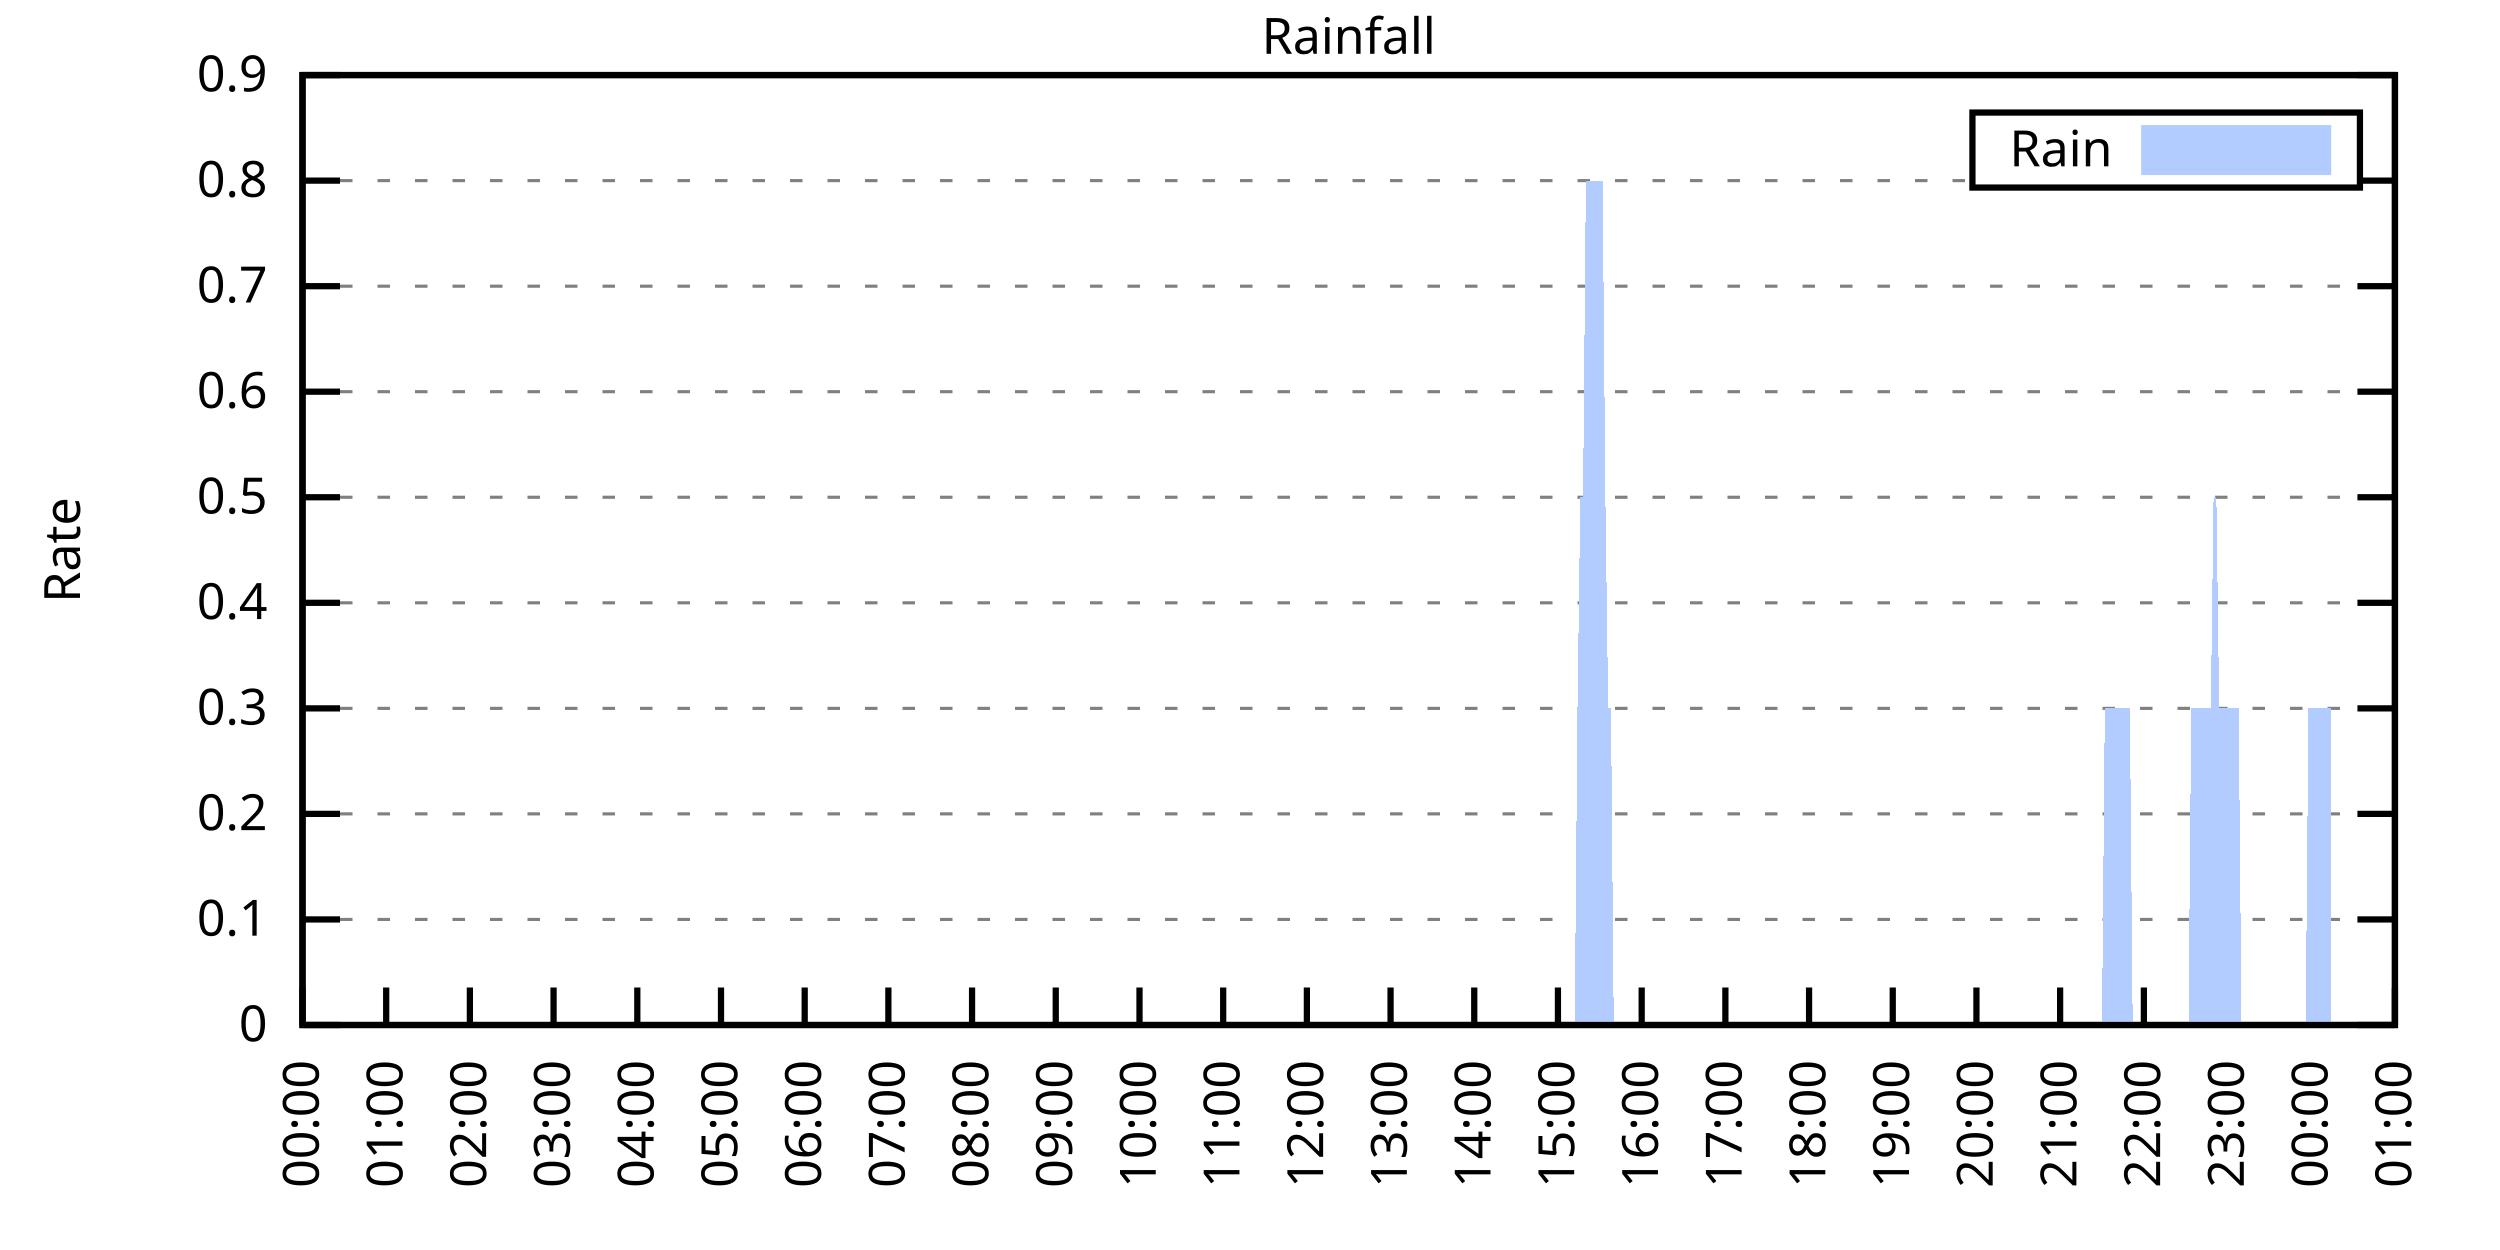
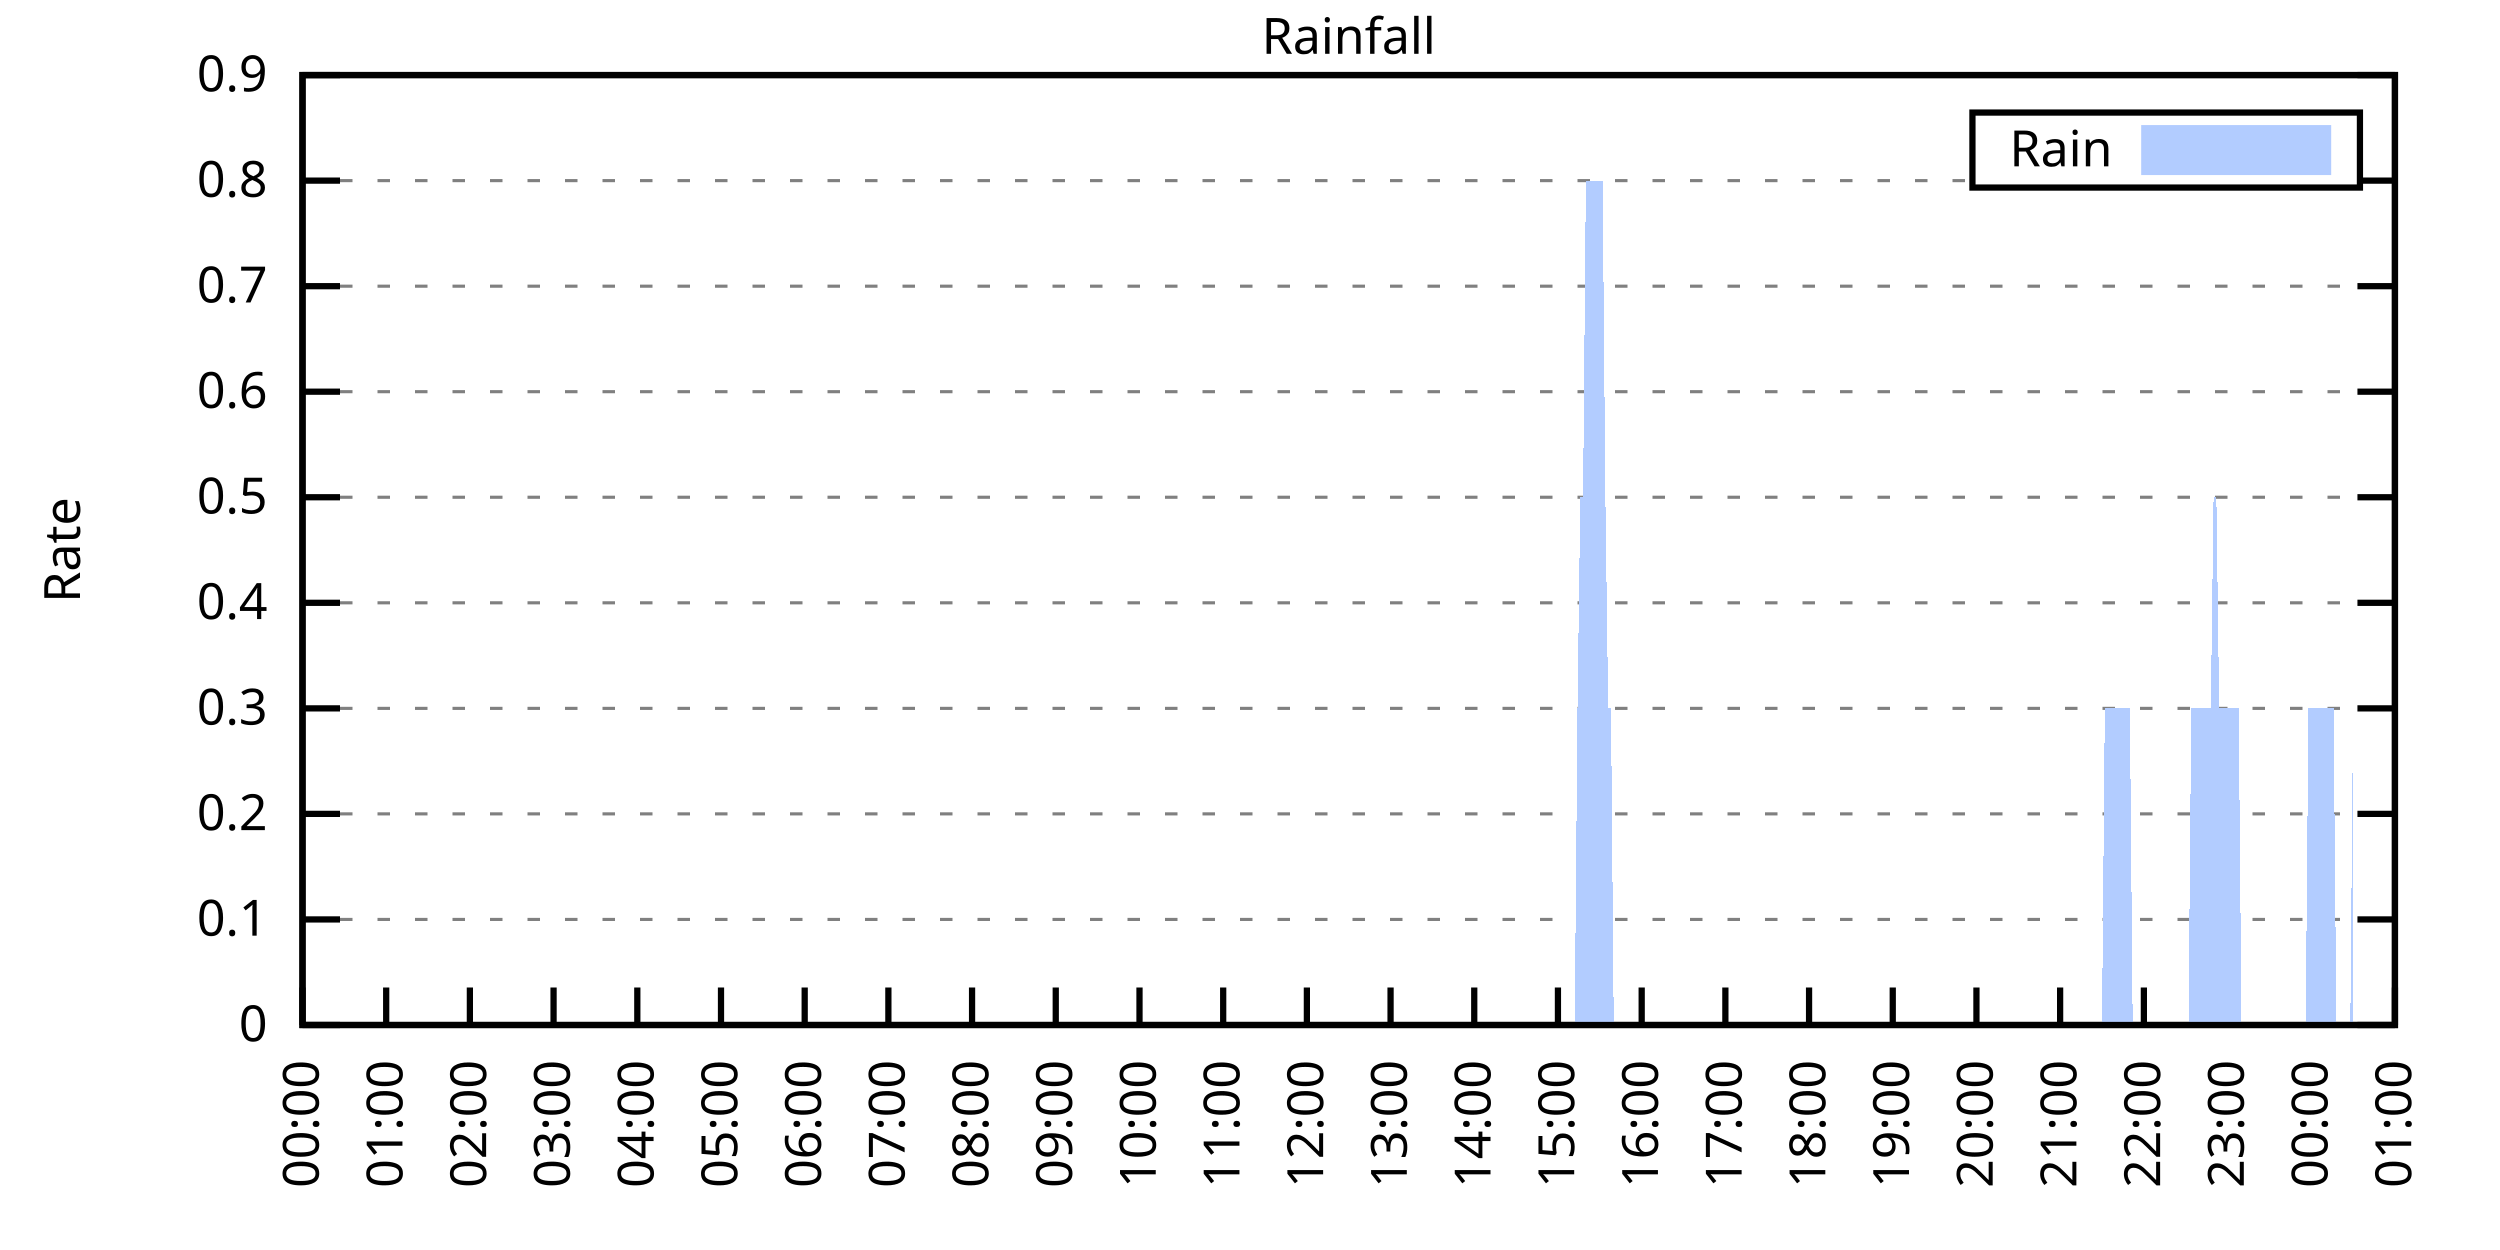
<svg xmlns="http://www.w3.org/2000/svg" xmlns:xlink="http://www.w3.org/1999/xlink" width="400" height="200" viewBox="0 0 400 200">
  <g id="gnuplot_canvas">
    <rect x="0" y="0" width="400" height="200" fill="none" />
    <defs>
      <circle id="gpDot" r="0.5" stroke-width="0.5" stroke="currentColor" />
      <path id="gpPt0" stroke-width="0.333" stroke="currentColor" d="M-1,0 h2 M0,-1 v2" />
      <path id="gpPt1" stroke-width="0.333" stroke="currentColor" d="M-1,-1 L1,1 M1,-1 L-1,1" />
      <path id="gpPt2" stroke-width="0.333" stroke="currentColor" d="M-1,0 L1,0 M0,-1 L0,1 M-1,-1 L1,1 M-1,1 L1,-1" />
      <rect id="gpPt3" stroke-width="0.333" stroke="currentColor" x="-1" y="-1" width="2" height="2" />
      <rect id="gpPt4" stroke-width="0.333" stroke="currentColor" fill="currentColor" x="-1" y="-1" width="2" height="2" />
      <circle id="gpPt5" stroke-width="0.333" stroke="currentColor" cx="0" cy="0" r="1" />
      <use xlink:href="#gpPt5" id="gpPt6" fill="currentColor" stroke="none" />
      <path id="gpPt7" stroke-width="0.333" stroke="currentColor" d="M0,-1.33 L-1.33,0.67 L1.33,0.67 z" />
      <use xlink:href="#gpPt7" id="gpPt8" fill="currentColor" stroke="none" />
      <use xlink:href="#gpPt7" id="gpPt9" stroke="currentColor" transform="rotate(180)" />
      <use xlink:href="#gpPt9" id="gpPt10" fill="currentColor" stroke="none" />
      <use xlink:href="#gpPt3" id="gpPt11" stroke="currentColor" transform="rotate(45)" />
      <use xlink:href="#gpPt11" id="gpPt12" fill="currentColor" stroke="none" />
      <path id="gpPt13" stroke-width="0.333" stroke="currentColor" d="M0,1.330 L1.265,0.411 L0.782,-1.067 L-0.782,-1.076 L-1.265,0.411 z" />
      <use xlink:href="#gpPt13" id="gpPt14" fill="currentColor" stroke="none" />
      <filter id="textbox" filterUnits="objectBoundingBox" x="0" y="0" height="1" width="1">
        <feFlood flood-color="white" flood-opacity="1" result="bgnd" />
        <feComposite in="SourceGraphic" in2="bgnd" operator="atop" />
      </filter>
      <filter id="greybox" filterUnits="objectBoundingBox" x="0" y="0" height="1" width="1">
        <feFlood flood-color="lightgrey" flood-opacity="1" result="grey" />
        <feComposite in="SourceGraphic" in2="grey" operator="atop" />
      </filter>
    </defs>
    <g fill="none" color="white" stroke="currentColor" stroke-width="1.00" stroke-linecap="butt" stroke-linejoin="miter">
</g>
    <g fill="none" color="black" stroke="currentColor" stroke-width="1.00" stroke-linecap="butt" stroke-linejoin="miter">
      <g stroke="none" shape-rendering="crispEdges">
        <polygon fill="rgb(255, 255, 255)" points="48.40,164.00 383.18,164.00 383.18,12.02 48.40,12.02 " />
      </g>
    </g>
    <g fill="none" color="black" stroke="currentColor" stroke-width="1.00" stroke-linecap="butt" stroke-linejoin="miter">
</g>
    <g fill="none" color="black" stroke="black" stroke-width="0.50" stroke-linecap="butt" stroke-linejoin="miter">
</g>
    <g fill="none" color="gray" stroke="currentColor" stroke-width="0.50" stroke-linecap="butt" stroke-linejoin="miter">
      <path stroke="gray" stroke-dasharray="2,4" class="gridline" d="M48.40,164.00 L383.19,164.00  " />
    </g>
    <g fill="none" color="gray" stroke="gray" stroke-width="1.00" stroke-linecap="butt" stroke-linejoin="miter">
</g>
    <g fill="none" color="black" stroke="currentColor" stroke-width="1.00" stroke-linecap="butt" stroke-linejoin="miter">
      <path stroke="black" d="M48.40,164.00 L54.40,164.00 M383.19,164.00 L377.19,164.00  " />
      <g transform="translate(42.80,166.60)" stroke="none" fill="black" font-family="Sans" font-size="8.00" text-anchor="end">
        <text>
          <tspan font-family="Sans"> 0</tspan>
        </text>
      </g>
    </g>
    <g fill="none" color="black" stroke="currentColor" stroke-width="1.00" stroke-linecap="butt" stroke-linejoin="miter">
</g>
    <g fill="none" color="black" stroke="black" stroke-width="0.50" stroke-linecap="butt" stroke-linejoin="miter">
</g>
    <g fill="none" color="gray" stroke="currentColor" stroke-width="0.50" stroke-linecap="butt" stroke-linejoin="miter">
      <path stroke="gray" stroke-dasharray="2,4" class="gridline" d="M48.40,147.11 L383.19,147.11  " />
    </g>
    <g fill="none" color="gray" stroke="gray" stroke-width="1.00" stroke-linecap="butt" stroke-linejoin="miter">
</g>
    <g fill="none" color="black" stroke="currentColor" stroke-width="1.00" stroke-linecap="butt" stroke-linejoin="miter">
      <path stroke="black" d="M48.40,147.11 L54.40,147.11 M383.19,147.11 L377.19,147.11  " />
      <g transform="translate(42.80,149.71)" stroke="none" fill="black" font-family="Sans" font-size="8.00" text-anchor="end">
        <text>
          <tspan font-family="Sans"> 0.1</tspan>
        </text>
      </g>
    </g>
    <g fill="none" color="black" stroke="currentColor" stroke-width="1.00" stroke-linecap="butt" stroke-linejoin="miter">
</g>
    <g fill="none" color="black" stroke="black" stroke-width="0.50" stroke-linecap="butt" stroke-linejoin="miter">
</g>
    <g fill="none" color="gray" stroke="currentColor" stroke-width="0.50" stroke-linecap="butt" stroke-linejoin="miter">
      <path stroke="gray" stroke-dasharray="2,4" class="gridline" d="M48.40,130.22 L383.19,130.22  " />
    </g>
    <g fill="none" color="gray" stroke="gray" stroke-width="1.00" stroke-linecap="butt" stroke-linejoin="miter">
</g>
    <g fill="none" color="black" stroke="currentColor" stroke-width="1.00" stroke-linecap="butt" stroke-linejoin="miter">
      <path stroke="black" d="M48.40,130.22 L54.40,130.22 M383.19,130.22 L377.19,130.22  " />
      <g transform="translate(42.80,132.82)" stroke="none" fill="black" font-family="Sans" font-size="8.00" text-anchor="end">
        <text>
          <tspan font-family="Sans"> 0.2</tspan>
        </text>
      </g>
    </g>
    <g fill="none" color="black" stroke="currentColor" stroke-width="1.00" stroke-linecap="butt" stroke-linejoin="miter">
</g>
    <g fill="none" color="black" stroke="black" stroke-width="0.50" stroke-linecap="butt" stroke-linejoin="miter">
</g>
    <g fill="none" color="gray" stroke="currentColor" stroke-width="0.50" stroke-linecap="butt" stroke-linejoin="miter">
      <path stroke="gray" stroke-dasharray="2,4" class="gridline" d="M48.40,113.34 L383.19,113.34  " />
    </g>
    <g fill="none" color="gray" stroke="gray" stroke-width="1.00" stroke-linecap="butt" stroke-linejoin="miter">
</g>
    <g fill="none" color="black" stroke="currentColor" stroke-width="1.00" stroke-linecap="butt" stroke-linejoin="miter">
      <path stroke="black" d="M48.40,113.34 L54.40,113.34 M383.19,113.34 L377.19,113.34  " />
      <g transform="translate(42.80,115.94)" stroke="none" fill="black" font-family="Sans" font-size="8.00" text-anchor="end">
        <text>
          <tspan font-family="Sans"> 0.3</tspan>
        </text>
      </g>
    </g>
    <g fill="none" color="black" stroke="currentColor" stroke-width="1.00" stroke-linecap="butt" stroke-linejoin="miter">
</g>
    <g fill="none" color="black" stroke="black" stroke-width="0.50" stroke-linecap="butt" stroke-linejoin="miter">
</g>
    <g fill="none" color="gray" stroke="currentColor" stroke-width="0.50" stroke-linecap="butt" stroke-linejoin="miter">
      <path stroke="gray" stroke-dasharray="2,4" class="gridline" d="M48.40,96.45 L383.19,96.45  " />
    </g>
    <g fill="none" color="gray" stroke="gray" stroke-width="1.00" stroke-linecap="butt" stroke-linejoin="miter">
</g>
    <g fill="none" color="black" stroke="currentColor" stroke-width="1.00" stroke-linecap="butt" stroke-linejoin="miter">
      <path stroke="black" d="M48.40,96.45 L54.40,96.45 M383.19,96.45 L377.19,96.45  " />
      <g transform="translate(42.80,99.05)" stroke="none" fill="black" font-family="Sans" font-size="8.00" text-anchor="end">
        <text>
          <tspan font-family="Sans"> 0.4</tspan>
        </text>
      </g>
    </g>
    <g fill="none" color="black" stroke="currentColor" stroke-width="1.00" stroke-linecap="butt" stroke-linejoin="miter">
</g>
    <g fill="none" color="black" stroke="black" stroke-width="0.50" stroke-linecap="butt" stroke-linejoin="miter">
</g>
    <g fill="none" color="gray" stroke="currentColor" stroke-width="0.50" stroke-linecap="butt" stroke-linejoin="miter">
      <path stroke="gray" stroke-dasharray="2,4" class="gridline" d="M48.40,79.56 L383.19,79.56  " />
    </g>
    <g fill="none" color="gray" stroke="gray" stroke-width="1.00" stroke-linecap="butt" stroke-linejoin="miter">
</g>
    <g fill="none" color="black" stroke="currentColor" stroke-width="1.00" stroke-linecap="butt" stroke-linejoin="miter">
      <path stroke="black" d="M48.40,79.56 L54.40,79.56 M383.19,79.56 L377.19,79.56  " />
      <g transform="translate(42.80,82.16)" stroke="none" fill="black" font-family="Sans" font-size="8.00" text-anchor="end">
        <text>
          <tspan font-family="Sans"> 0.5</tspan>
        </text>
      </g>
    </g>
    <g fill="none" color="black" stroke="currentColor" stroke-width="1.00" stroke-linecap="butt" stroke-linejoin="miter">
</g>
    <g fill="none" color="black" stroke="black" stroke-width="0.50" stroke-linecap="butt" stroke-linejoin="miter">
</g>
    <g fill="none" color="gray" stroke="currentColor" stroke-width="0.50" stroke-linecap="butt" stroke-linejoin="miter">
      <path stroke="gray" stroke-dasharray="2,4" class="gridline" d="M48.40,62.67 L383.19,62.67  " />
    </g>
    <g fill="none" color="gray" stroke="gray" stroke-width="1.00" stroke-linecap="butt" stroke-linejoin="miter">
</g>
    <g fill="none" color="black" stroke="currentColor" stroke-width="1.00" stroke-linecap="butt" stroke-linejoin="miter">
      <path stroke="black" d="M48.40,62.67 L54.40,62.67 M383.19,62.67 L377.19,62.67  " />
      <g transform="translate(42.80,65.27)" stroke="none" fill="black" font-family="Sans" font-size="8.00" text-anchor="end">
        <text>
          <tspan font-family="Sans"> 0.6</tspan>
        </text>
      </g>
    </g>
    <g fill="none" color="black" stroke="currentColor" stroke-width="1.00" stroke-linecap="butt" stroke-linejoin="miter">
</g>
    <g fill="none" color="black" stroke="black" stroke-width="0.50" stroke-linecap="butt" stroke-linejoin="miter">
</g>
    <g fill="none" color="gray" stroke="currentColor" stroke-width="0.50" stroke-linecap="butt" stroke-linejoin="miter">
      <path stroke="gray" stroke-dasharray="2,4" class="gridline" d="M48.40,45.79 L383.19,45.79  " />
    </g>
    <g fill="none" color="gray" stroke="gray" stroke-width="1.00" stroke-linecap="butt" stroke-linejoin="miter">
</g>
    <g fill="none" color="black" stroke="currentColor" stroke-width="1.00" stroke-linecap="butt" stroke-linejoin="miter">
      <path stroke="black" d="M48.40,45.79 L54.40,45.79 M383.19,45.79 L377.19,45.79  " />
      <g transform="translate(42.80,48.39)" stroke="none" fill="black" font-family="Sans" font-size="8.00" text-anchor="end">
        <text>
          <tspan font-family="Sans"> 0.7</tspan>
        </text>
      </g>
    </g>
    <g fill="none" color="black" stroke="currentColor" stroke-width="1.00" stroke-linecap="butt" stroke-linejoin="miter">
</g>
    <g fill="none" color="black" stroke="black" stroke-width="0.50" stroke-linecap="butt" stroke-linejoin="miter">
</g>
    <g fill="none" color="gray" stroke="currentColor" stroke-width="0.50" stroke-linecap="butt" stroke-linejoin="miter">
      <path stroke="gray" stroke-dasharray="2,4" class="gridline" d="M48.40,28.90 L315.59,28.90 M377.59,28.90 L383.19,28.90  " />
    </g>
    <g fill="none" color="gray" stroke="gray" stroke-width="1.00" stroke-linecap="butt" stroke-linejoin="miter">
</g>
    <g fill="none" color="black" stroke="currentColor" stroke-width="1.00" stroke-linecap="butt" stroke-linejoin="miter">
      <path stroke="black" d="M48.40,28.90 L54.40,28.90 M383.19,28.90 L377.19,28.90  " />
      <g transform="translate(42.80,31.50)" stroke="none" fill="black" font-family="Sans" font-size="8.00" text-anchor="end">
        <text>
          <tspan font-family="Sans"> 0.8</tspan>
        </text>
      </g>
    </g>
    <g fill="none" color="black" stroke="currentColor" stroke-width="1.00" stroke-linecap="butt" stroke-linejoin="miter">
</g>
    <g fill="none" color="black" stroke="black" stroke-width="0.50" stroke-linecap="butt" stroke-linejoin="miter">
</g>
    <g fill="none" color="gray" stroke="currentColor" stroke-width="0.50" stroke-linecap="butt" stroke-linejoin="miter">
      <path stroke="gray" stroke-dasharray="2,4" class="gridline" d="M48.40,12.01 L383.19,12.01  " />
    </g>
    <g fill="none" color="gray" stroke="gray" stroke-width="1.00" stroke-linecap="butt" stroke-linejoin="miter">
</g>
    <g fill="none" color="black" stroke="currentColor" stroke-width="1.00" stroke-linecap="butt" stroke-linejoin="miter">
      <path stroke="black" d="M48.40,12.01 L54.40,12.01 M383.19,12.01 L377.19,12.01  " />
      <g transform="translate(42.80,14.61)" stroke="none" fill="black" font-family="Sans" font-size="8.00" text-anchor="end">
        <text>
          <tspan font-family="Sans"> 0.9</tspan>
        </text>
      </g>
    </g>
    <g fill="none" color="black" stroke="currentColor" stroke-width="1.00" stroke-linecap="butt" stroke-linejoin="miter">
      <path stroke="black" d="M48.40,164.00 L48.40,158.00  " />
      <g transform="translate(51.00,169.60) rotate(270.00)" stroke="none" fill="black" font-family="Sans" font-size="8.00" text-anchor="end">
        <text>
          <tspan font-family="Sans">00:00</tspan>
        </text>
      </g>
    </g>
    <g fill="none" color="black" stroke="currentColor" stroke-width="1.00" stroke-linecap="butt" stroke-linejoin="miter">
      <path stroke="black" d="M61.79,164.00 L61.79,158.00  " />
      <g transform="translate(64.39,169.60) rotate(270.00)" stroke="none" fill="black" font-family="Sans" font-size="8.00" text-anchor="end">
        <text>
          <tspan font-family="Sans">01:00</tspan>
        </text>
      </g>
    </g>
    <g fill="none" color="black" stroke="currentColor" stroke-width="1.00" stroke-linecap="butt" stroke-linejoin="miter">
      <path stroke="black" d="M75.18,164.00 L75.18,158.00  " />
      <g transform="translate(77.78,169.60) rotate(270.00)" stroke="none" fill="black" font-family="Sans" font-size="8.00" text-anchor="end">
        <text>
          <tspan font-family="Sans">02:00</tspan>
        </text>
      </g>
    </g>
    <g fill="none" color="black" stroke="currentColor" stroke-width="1.00" stroke-linecap="butt" stroke-linejoin="miter">
      <path stroke="black" d="M88.57,164.00 L88.57,158.00  " />
      <g transform="translate(91.17,169.60) rotate(270.00)" stroke="none" fill="black" font-family="Sans" font-size="8.00" text-anchor="end">
        <text>
          <tspan font-family="Sans">03:00</tspan>
        </text>
      </g>
    </g>
    <g fill="none" color="black" stroke="currentColor" stroke-width="1.00" stroke-linecap="butt" stroke-linejoin="miter">
      <path stroke="black" d="M101.97,164.00 L101.97,158.00  " />
      <g transform="translate(104.57,169.60) rotate(270.00)" stroke="none" fill="black" font-family="Sans" font-size="8.00" text-anchor="end">
        <text>
          <tspan font-family="Sans">04:00</tspan>
        </text>
      </g>
    </g>
    <g fill="none" color="black" stroke="currentColor" stroke-width="1.00" stroke-linecap="butt" stroke-linejoin="miter">
      <path stroke="black" d="M115.36,164.00 L115.36,158.00  " />
      <g transform="translate(117.96,169.60) rotate(270.00)" stroke="none" fill="black" font-family="Sans" font-size="8.00" text-anchor="end">
        <text>
          <tspan font-family="Sans">05:00</tspan>
        </text>
      </g>
    </g>
    <g fill="none" color="black" stroke="currentColor" stroke-width="1.00" stroke-linecap="butt" stroke-linejoin="miter">
      <path stroke="black" d="M128.75,164.00 L128.75,158.00  " />
      <g transform="translate(131.35,169.60) rotate(270.00)" stroke="none" fill="black" font-family="Sans" font-size="8.00" text-anchor="end">
        <text>
          <tspan font-family="Sans">06:00</tspan>
        </text>
      </g>
    </g>
    <g fill="none" color="black" stroke="currentColor" stroke-width="1.00" stroke-linecap="butt" stroke-linejoin="miter">
      <path stroke="black" d="M142.14,164.00 L142.14,158.00  " />
      <g transform="translate(144.74,169.60) rotate(270.00)" stroke="none" fill="black" font-family="Sans" font-size="8.00" text-anchor="end">
        <text>
          <tspan font-family="Sans">07:00</tspan>
        </text>
      </g>
    </g>
    <g fill="none" color="black" stroke="currentColor" stroke-width="1.00" stroke-linecap="butt" stroke-linejoin="miter">
      <path stroke="black" d="M155.53,164.00 L155.53,158.00  " />
      <g transform="translate(158.13,169.60) rotate(270.00)" stroke="none" fill="black" font-family="Sans" font-size="8.00" text-anchor="end">
        <text>
          <tspan font-family="Sans">08:00</tspan>
        </text>
      </g>
    </g>
    <g fill="none" color="black" stroke="currentColor" stroke-width="1.00" stroke-linecap="butt" stroke-linejoin="miter">
      <path stroke="black" d="M168.92,164.00 L168.92,158.00  " />
      <g transform="translate(171.52,169.60) rotate(270.00)" stroke="none" fill="black" font-family="Sans" font-size="8.00" text-anchor="end">
        <text>
          <tspan font-family="Sans">09:00</tspan>
        </text>
      </g>
    </g>
    <g fill="none" color="black" stroke="currentColor" stroke-width="1.00" stroke-linecap="butt" stroke-linejoin="miter">
      <path stroke="black" d="M182.32,164.00 L182.32,158.00  " />
      <g transform="translate(184.92,169.60) rotate(270.00)" stroke="none" fill="black" font-family="Sans" font-size="8.00" text-anchor="end">
        <text>
          <tspan font-family="Sans">10:00</tspan>
        </text>
      </g>
    </g>
    <g fill="none" color="black" stroke="currentColor" stroke-width="1.00" stroke-linecap="butt" stroke-linejoin="miter">
      <path stroke="black" d="M195.71,164.00 L195.71,158.00  " />
      <g transform="translate(198.31,169.60) rotate(270.00)" stroke="none" fill="black" font-family="Sans" font-size="8.00" text-anchor="end">
        <text>
          <tspan font-family="Sans">11:00</tspan>
        </text>
      </g>
    </g>
    <g fill="none" color="black" stroke="currentColor" stroke-width="1.00" stroke-linecap="butt" stroke-linejoin="miter">
      <path stroke="black" d="M209.10,164.00 L209.10,158.00  " />
      <g transform="translate(211.70,169.60) rotate(270.00)" stroke="none" fill="black" font-family="Sans" font-size="8.00" text-anchor="end">
        <text>
          <tspan font-family="Sans">12:00</tspan>
        </text>
      </g>
    </g>
    <g fill="none" color="black" stroke="currentColor" stroke-width="1.00" stroke-linecap="butt" stroke-linejoin="miter">
      <path stroke="black" d="M222.49,164.00 L222.49,158.00  " />
      <g transform="translate(225.09,169.60) rotate(270.00)" stroke="none" fill="black" font-family="Sans" font-size="8.00" text-anchor="end">
        <text>
          <tspan font-family="Sans">13:00</tspan>
        </text>
      </g>
    </g>
    <g fill="none" color="black" stroke="currentColor" stroke-width="1.00" stroke-linecap="butt" stroke-linejoin="miter">
      <path stroke="black" d="M235.88,164.00 L235.88,158.00  " />
      <g transform="translate(238.48,169.60) rotate(270.00)" stroke="none" fill="black" font-family="Sans" font-size="8.00" text-anchor="end">
        <text>
          <tspan font-family="Sans">14:00</tspan>
        </text>
      </g>
    </g>
    <g fill="none" color="black" stroke="currentColor" stroke-width="1.00" stroke-linecap="butt" stroke-linejoin="miter">
      <path stroke="black" d="M249.27,164.00 L249.27,158.00  " />
      <g transform="translate(251.87,169.60) rotate(270.00)" stroke="none" fill="black" font-family="Sans" font-size="8.00" text-anchor="end">
        <text>
          <tspan font-family="Sans">15:00</tspan>
        </text>
      </g>
    </g>
    <g fill="none" color="black" stroke="currentColor" stroke-width="1.00" stroke-linecap="butt" stroke-linejoin="miter">
      <path stroke="black" d="M262.67,164.00 L262.67,158.00  " />
      <g transform="translate(265.27,169.60) rotate(270.00)" stroke="none" fill="black" font-family="Sans" font-size="8.00" text-anchor="end">
        <text>
          <tspan font-family="Sans">16:00</tspan>
        </text>
      </g>
    </g>
    <g fill="none" color="black" stroke="currentColor" stroke-width="1.00" stroke-linecap="butt" stroke-linejoin="miter">
      <path stroke="black" d="M276.06,164.00 L276.06,158.00  " />
      <g transform="translate(278.66,169.60) rotate(270.00)" stroke="none" fill="black" font-family="Sans" font-size="8.00" text-anchor="end">
        <text>
          <tspan font-family="Sans">17:00</tspan>
        </text>
      </g>
    </g>
    <g fill="none" color="black" stroke="currentColor" stroke-width="1.00" stroke-linecap="butt" stroke-linejoin="miter">
      <path stroke="black" d="M289.45,164.00 L289.45,158.00  " />
      <g transform="translate(292.05,169.60) rotate(270.00)" stroke="none" fill="black" font-family="Sans" font-size="8.00" text-anchor="end">
        <text>
          <tspan font-family="Sans">18:00</tspan>
        </text>
      </g>
    </g>
    <g fill="none" color="black" stroke="currentColor" stroke-width="1.00" stroke-linecap="butt" stroke-linejoin="miter">
      <path stroke="black" d="M302.84,164.00 L302.84,158.00  " />
      <g transform="translate(305.44,169.60) rotate(270.00)" stroke="none" fill="black" font-family="Sans" font-size="8.00" text-anchor="end">
        <text>
          <tspan font-family="Sans">19:00</tspan>
        </text>
      </g>
    </g>
    <g fill="none" color="black" stroke="currentColor" stroke-width="1.00" stroke-linecap="butt" stroke-linejoin="miter">
      <path stroke="black" d="M316.23,164.00 L316.23,158.00  " />
      <g transform="translate(318.83,169.60) rotate(270.00)" stroke="none" fill="black" font-family="Sans" font-size="8.00" text-anchor="end">
        <text>
          <tspan font-family="Sans">20:00</tspan>
        </text>
      </g>
    </g>
    <g fill="none" color="black" stroke="currentColor" stroke-width="1.00" stroke-linecap="butt" stroke-linejoin="miter">
      <path stroke="black" d="M329.62,164.00 L329.62,158.00  " />
      <g transform="translate(332.22,169.60) rotate(270.00)" stroke="none" fill="black" font-family="Sans" font-size="8.00" text-anchor="end">
        <text>
          <tspan font-family="Sans">21:00</tspan>
        </text>
      </g>
    </g>
    <g fill="none" color="black" stroke="currentColor" stroke-width="1.00" stroke-linecap="butt" stroke-linejoin="miter">
      <path stroke="black" d="M343.02,164.00 L343.02,158.00  " />
      <g transform="translate(345.62,169.60) rotate(270.00)" stroke="none" fill="black" font-family="Sans" font-size="8.00" text-anchor="end">
        <text>
          <tspan font-family="Sans">22:00</tspan>
        </text>
      </g>
    </g>
    <g fill="none" color="black" stroke="currentColor" stroke-width="1.00" stroke-linecap="butt" stroke-linejoin="miter">
      <path stroke="black" d="M356.41,164.00 L356.41,158.00  " />
      <g transform="translate(359.01,169.60) rotate(270.00)" stroke="none" fill="black" font-family="Sans" font-size="8.00" text-anchor="end">
        <text>
          <tspan font-family="Sans">23:00</tspan>
        </text>
      </g>
    </g>
    <g fill="none" color="black" stroke="currentColor" stroke-width="1.00" stroke-linecap="butt" stroke-linejoin="miter">
      <path stroke="black" d="M369.80,164.00 L369.80,158.00  " />
      <g transform="translate(372.40,169.60) rotate(270.00)" stroke="none" fill="black" font-family="Sans" font-size="8.00" text-anchor="end">
        <text>
          <tspan font-family="Sans">00:00</tspan>
        </text>
      </g>
    </g>
    <g fill="none" color="black" stroke="currentColor" stroke-width="1.00" stroke-linecap="butt" stroke-linejoin="miter">
      <path stroke="black" d="M383.19,164.00 L383.19,158.00  " />
      <g transform="translate(385.79,169.60) rotate(270.00)" stroke="none" fill="black" font-family="Sans" font-size="8.00" text-anchor="end">
        <text>
          <tspan font-family="Sans">01:00</tspan>
        </text>
      </g>
    </g>
    <g fill="none" color="black" stroke="currentColor" stroke-width="1.00" stroke-linecap="butt" stroke-linejoin="miter">
</g>
    <g fill="none" color="black" stroke="currentColor" stroke-width="1.00" stroke-linecap="butt" stroke-linejoin="miter">
      <path stroke="black" d="M48.40,12.01 L48.40,164.00 L383.19,164.00 L383.19,12.01 L48.40,12.01 Z  " />
    </g>
    <g fill="none" color="black" stroke="currentColor" stroke-width="1.00" stroke-linecap="butt" stroke-linejoin="miter">
</g>
    <g fill="none" color="black" stroke="currentColor" stroke-width="1.00" stroke-linecap="butt" stroke-linejoin="miter">
      <path stroke="black" d="M315.59,30.01 L315.59,18.01 L377.59,18.01 L377.59,30.01 L315.59,30.01 Z  " />
    </g>
    <g id="Rainfall_plot_1">
      <g fill="none" color="white" stroke="black" stroke-width="2.00" stroke-linecap="butt" stroke-linejoin="miter">
</g>
      <g fill="none" color="black" stroke="currentColor" stroke-width="2.00" stroke-linecap="butt" stroke-linejoin="miter">
        <g transform="translate(337.99,26.61)" stroke="none" fill="black" font-family="Sans" font-size="8.00" text-anchor="end">
          <text>
            <tspan font-family="Sans">Rain</tspan>
          </text>
        </g>
      </g>
      <g fill="none" color="black" stroke="currentColor" stroke-width="2.00" stroke-linecap="butt" stroke-linejoin="miter">
        <g stroke="none" shape-rendering="crispEdges">
          <polygon fill="rgb(178, 204, 255)" points="343.59,27.01 371.99,27.01 371.99,21.01 343.59,21.01 " />
        </g>
        <path stroke="rgb(178, 204, 255)" d="M343.59,27.01 L371.99,27.01 L371.99,21.01 L343.59,21.01 L343.59,27.01 Z  " />
      </g>
      <g fill="none" color="black" stroke="currentColor" stroke-width="2.00" stroke-linecap="butt" stroke-linejoin="miter">
        <g stroke="none" shape-rendering="crispEdges">
-           <polygon fill="rgb(178, 204, 255)" points="51.97,164.00 52.42,164.00 52.86,164.00 53.31,164.00 53.76,164.00 54.20,164.00 54.65,164.00 55.10,164.00 55.54,164.00 55.99,164.00 56.43,164.00 56.88,164.00 57.33,164.00 57.77,164.00 58.22,164.00 58.67,164.00 59.11,164.00 59.56,164.00 60.01,164.00 60.45,164.00 60.90,164.00 61.35,164.00 61.79,164.00 62.24,164.00 62.68,164.00 63.13,164.00 63.58,164.00 64.02,164.00 64.47,164.00 64.92,164.00 65.36,164.00 65.81,164.00 66.26,164.00 66.70,164.00 67.15,164.00 67.59,164.00 68.04,164.00 68.49,164.00 68.93,164.00 69.38,164.00 69.83,164.00 70.27,164.00 70.72,164.00 71.17,164.00 71.61,164.00 72.06,164.00 72.50,164.00 72.95,164.00 73.40,164.00 73.84,164.00 74.29,164.00 74.74,164.00 75.18,164.00 75.63,164.00 76.08,164.00 76.52,164.00 76.97,164.00 77.42,164.00 77.86,164.00 78.31,164.00 78.75,164.00 79.20,164.00 79.65,164.00 80.09,164.00 80.54,164.00 80.99,164.00 81.43,164.00 81.88,164.00 82.33,164.00 82.77,164.00 83.22,164.00 83.66,164.00 84.11,164.00 84.56,164.00 85.00,164.00 85.45,164.00 85.90,164.00 86.34,164.00 86.79,164.00 87.24,164.00 87.68,164.00 88.13,164.00 88.57,164.00 89.02,164.00 89.47,164.00 89.91,164.00 90.36,164.00 90.81,164.00 91.25,164.00 91.70,164.00 92.15,164.00 92.59,164.00 93.04,164.00 93.49,164.00 93.93,164.00 94.38,164.00 94.82,164.00 95.27,164.00 95.72,164.00 96.16,164.00 96.61,164.00 97.06,164.00 97.50,164.00 97.95,164.00 98.40,164.00 98.84,164.00 99.29,164.00 99.73,164.00 100.18,164.00 100.63,164.00 101.07,164.00 101.52,164.00 101.97,164.00 102.41,164.00 102.86,164.00 103.31,164.00 103.75,164.00 104.20,164.00 104.64,164.00 105.09,164.00 105.54,164.00 105.98,164.00 106.43,164.00 106.88,164.00 107.32,164.00 107.77,164.00 108.22,164.00 108.66,164.00 109.11,164.00 109.55,164.00 110.00,164.00 110.45,164.00 110.89,164.00 111.34,164.00 111.79,164.00 112.23,164.00 112.68,164.00 113.13,164.00 113.57,164.00 114.02,164.00 114.47,164.00 114.91,164.00 115.36,164.00 115.80,164.00 116.25,164.00 116.70,164.00 117.14,164.00 117.59,164.00 118.04,164.00 118.48,164.00 118.93,164.00 119.38,164.00 119.82,164.00 120.27,164.00 120.71,164.00 121.16,164.00 121.61,164.00 122.05,164.00 122.50,164.00 122.95,164.00 123.39,164.00 123.84,164.00 124.29,164.00 124.73,164.00 125.18,164.00 125.62,164.00 126.07,164.00 126.52,164.00 126.96,164.00 127.41,164.00 127.86,164.00 128.30,164.00 128.75,164.00 129.20,164.00 129.64,164.00 130.09,164.00 130.54,164.00 130.98,164.00 131.43,164.00 131.87,164.00 132.32,164.00 132.77,164.00 133.21,164.00 133.66,164.00 134.11,164.00 134.55,164.00 135.00,164.00 135.45,164.00 135.89,164.00 136.34,164.00 136.78,164.00 137.23,164.00 137.68,164.00 138.12,164.00 138.57,164.00 139.02,164.00 139.46,164.00 139.91,164.00 140.36,164.00 140.80,164.00 141.25,164.00 141.69,164.00 142.14,164.00 142.59,164.00 143.03,164.00 143.48,164.00 143.93,164.00 144.37,164.00 144.82,164.00 145.27,164.00 145.71,164.00 146.16,164.00 146.61,164.00 147.05,164.00 147.50,164.00 147.94,164.00 148.39,164.00 148.84,164.00 149.28,164.00 149.73,164.00 150.18,164.00 150.62,164.00 151.07,164.00 151.52,164.00 151.96,164.00 152.41,164.00 152.85,164.00 153.30,164.00 153.75,164.00 154.19,164.00 154.64,164.00 155.09,164.00 155.53,164.00 155.98,164.00 156.43,164.00 156.87,164.00 157.32,164.00 157.76,164.00 158.21,164.00 158.66,164.00 159.10,164.00 159.55,164.00 160.00,164.00 160.44,164.00 160.89,164.00 161.34,164.00 161.78,164.00 162.23,164.00 162.67,164.00 163.12,164.00 163.57,164.00 164.01,164.00 164.46,164.00 164.91,164.00 165.35,164.00 165.80,164.00 166.25,164.00 166.69,164.00 167.14,164.00 167.59,164.00 168.03,164.00 168.48,164.00 168.92,164.00 169.37,164.00 169.82,164.00 170.26,164.00 170.71,164.00 171.16,164.00 171.60,164.00 172.05,164.00 172.50,164.00 172.94,164.00 173.39,164.00 173.83,164.00 174.28,164.00 174.73,164.00 175.17,164.00 175.62,164.00 176.07,164.00 176.51,164.00 176.96,164.00 177.41,164.00 177.85,164.00 178.30,164.00 178.74,164.00 179.19,164.00 179.64,164.00 180.08,164.00 180.53,164.00 180.98,164.00 181.42,164.00 181.87,164.00 182.32,164.00 182.76,164.00 183.21,164.00 183.66,164.00 184.10,164.00 184.55,164.00 184.99,164.00 185.44,164.00 185.89,164.00 186.33,164.00 186.78,164.00 187.23,164.00 187.67,164.00 188.12,164.00 188.57,164.00 189.01,164.00 189.46,164.00 189.90,164.00 190.35,164.00 190.80,164.00 191.24,164.00 191.69,164.00 192.14,164.00 192.58,164.00 193.03,164.00 193.48,164.00 193.92,164.00 194.37,164.00 194.81,164.00 195.26,164.00 195.71,164.00 196.15,164.00 196.60,164.00 197.05,164.00 197.49,164.00 197.94,164.00 198.39,164.00 198.83,164.00 199.28,164.00 199.73,164.00 200.17,164.00 200.62,164.00 201.06,164.00 201.51,164.00 201.96,164.00 202.40,164.00 202.85,164.00 203.30,164.00 203.74,164.00 204.19,164.00 204.64,164.00 205.08,164.00 205.53,164.00 205.97,164.00 206.42,164.00 206.87,164.00 207.31,164.00 207.76,164.00 208.21,164.00 208.65,164.00 209.10,164.00 209.55,164.00 209.99,164.00 210.44,164.00 210.88,164.00 211.33,164.00 211.78,164.00 212.22,164.00 212.67,164.00 213.12,164.00 213.56,164.00 214.01,164.00 214.46,164.00 214.90,164.00 215.35,164.00 215.80,164.00 216.24,164.00 216.69,164.00 217.13,164.00 217.58,164.00 218.03,164.00 218.47,164.00 218.92,164.00 219.37,164.00 219.81,164.00 220.26,164.00 220.71,164.00 221.15,164.00 221.60,164.00 222.04,164.00 222.49,164.00 222.94,164.00 223.38,164.00 223.83,164.00 224.28,164.00 224.72,164.00 225.17,164.00 225.62,164.00 226.06,164.00 226.51,164.00 226.95,164.00 227.40,164.00 227.85,164.00 228.29,164.00 228.74,164.00 229.19,164.00 229.63,164.00 230.08,164.00 230.53,164.00 230.97,164.00 231.42,164.00 231.86,164.00 232.31,164.00 232.76,164.00 233.20,164.00 233.65,164.00 234.10,164.00 234.54,164.00 234.99,164.00 235.44,164.00 235.88,164.00 236.33,164.00 236.78,164.00 237.22,164.00 237.67,164.00 238.11,164.00 238.56,164.00 239.01,164.00 239.45,164.00 239.90,164.00 240.35,164.00 240.79,164.00 241.24,164.00 241.69,164.00 242.13,164.00 242.58,164.00 243.02,164.00 243.47,164.00 243.92,164.00 244.36,164.00 244.81,164.00 245.26,164.00 245.70,164.00 246.15,164.00 246.60,164.00 247.04,164.00 247.49,164.00 247.93,164.00 248.38,164.00 248.83,164.00 249.27,164.00 249.72,164.00 250.17,164.00 250.61,164.00 251.06,164.00 251.51,164.00 251.95,164.00 252.40,113.34 252.85,79.56 253.29,79.56 253.74,28.90 254.18,28.90 254.63,28.90 255.08,28.90 255.52,28.90 255.97,28.90 256.42,28.90 256.86,79.56 257.31,113.34 257.76,113.34 258.20,164.00 258.65,164.00 259.09,164.00 259.54,164.00 259.99,164.00 260.43,164.00 260.88,164.00 261.33,164.00 261.77,164.00 262.22,164.00 262.67,164.00 263.11,164.00 263.56,164.00 264.00,164.00 264.45,164.00 264.90,164.00 265.34,164.00 265.79,164.00 266.24,164.00 266.68,164.00 267.13,164.00 267.58,164.00 268.02,164.00 268.47,164.00 268.92,164.00 269.36,164.00 269.81,164.00 270.25,164.00 270.70,164.00 271.15,164.00 271.59,164.00 272.04,164.00 272.49,164.00 272.93,164.00 273.38,164.00 273.83,164.00 274.27,164.00 274.72,164.00 275.16,164.00 275.61,164.00 276.06,164.00 276.50,164.00 276.95,164.00 277.40,164.00 277.84,164.00 278.29,164.00 278.74,164.00 279.18,164.00 279.63,164.00 280.07,164.00 280.52,164.00 280.97,164.00 281.41,164.00 281.86,164.00 282.31,164.00 282.75,164.00 283.20,164.00 283.65,164.00 284.09,164.00 284.54,164.00 284.98,164.00 285.43,164.00 285.88,164.00 286.32,164.00 286.77,164.00 287.22,164.00 287.66,164.00 288.11,164.00 288.56,164.00 289.00,164.00 289.45,164.00 289.90,164.00 290.34,164.00 290.79,164.00 291.23,164.00 291.68,164.00 292.13,164.00 292.57,164.00 293.02,164.00 293.47,164.00 293.91,164.00 294.36,164.00 294.81,164.00 295.25,164.00 295.70,164.00 296.14,164.00 296.59,164.00 297.04,164.00 297.48,164.00 297.93,164.00 298.38,164.00 298.82,164.00 299.27,164.00 299.72,164.00 300.16,164.00 300.61,164.00 301.05,164.00 301.50,164.00 301.95,164.00 302.39,164.00 302.84,164.00 303.29,164.00 303.73,164.00 304.18,164.00 304.63,164.00 305.07,164.00 305.52,164.00 305.97,164.00 306.41,164.00 306.86,164.00 307.30,164.00 307.75,164.00 308.20,164.00 308.64,164.00 309.09,164.00 309.54,164.00 309.98,164.00 310.43,164.00 310.88,164.00 311.32,164.00 311.77,164.00 312.21,164.00 312.66,164.00 313.11,164.00 313.55,164.00 314.00,164.00 314.45,164.00 314.89,164.00 315.34,164.00 315.79,164.00 316.23,164.00 316.68,164.00 317.12,164.00 317.57,164.00 318.02,164.00 318.46,164.00 318.91,164.00 319.36,164.00 319.80,164.00 320.25,164.00 320.70,164.00 321.14,164.00 321.59,164.00 322.04,164.00 322.48,164.00 322.93,164.00 323.37,164.00 323.82,164.00 324.27,164.00 324.71,164.00 325.16,164.00 325.61,164.00 326.05,164.00 326.50,164.00 326.95,164.00 327.39,164.00 327.84,164.00 328.28,164.00 328.73,164.00 329.18,164.00 329.62,164.00 330.07,164.00 330.52,164.00 330.96,164.00 331.41,164.00 331.86,164.00 332.30,164.00 332.75,164.00 333.19,164.00 333.64,164.00 334.09,164.00 334.53,164.00 334.98,164.00 335.43,164.00 335.87,164.00 336.32,164.00 336.77,113.34 337.21,113.34 337.66,113.34 338.10,113.34 338.55,113.34 339.00,113.34 339.44,113.34 339.89,113.34 340.34,113.34 340.78,113.34 341.23,164.00 341.68,164.00 342.12,164.00 342.57,164.00 343.02,164.00 343.46,164.00 343.91,164.00 344.35,164.00 344.80,164.00 345.25,164.00 345.69,164.00 346.14,164.00 346.59,164.00 347.03,164.00 347.48,164.00 347.93,164.00 348.37,164.00 348.82,164.00 349.26,164.00 349.71,164.00 350.16,164.00 350.60,113.34 351.05,113.34 351.50,113.34 351.94,113.34 352.39,113.34 352.84,113.34 353.28,113.34 353.73,113.34 354.17,79.56 354.62,79.56 355.07,113.34 355.51,113.34 355.96,113.34 356.41,113.34 356.85,113.34 357.30,113.34 357.75,113.34 358.19,113.34 358.64,164.00 359.09,164.00 359.53,164.00 359.98,164.00 360.42,164.00 360.87,164.00 361.32,164.00 361.76,164.00 362.21,164.00 362.66,164.00 363.10,164.00 363.55,164.00 364.00,164.00 364.44,164.00 364.89,164.00 365.33,164.00 365.78,164.00 366.23,164.00 366.67,164.00 367.12,164.00 367.57,164.00 368.01,164.00 368.46,164.00 368.91,164.00 369.35,113.34 369.80,113.34 370.24,113.34 370.69,113.34 371.14,113.34 371.58,113.34 372.03,113.34 372.48,113.34 372.92,113.34 372.92,164.00 51.97,164.00 " />
+           <polygon fill="rgb(178, 204, 255)" points="55.54,164.00 55.99,164.00 56.43,164.00 56.88,164.00 57.33,164.00 57.77,164.00 58.22,164.00 58.67,164.00 59.11,164.00 59.56,164.00 60.01,164.00 60.45,164.00 60.90,164.00 61.35,164.00 61.79,164.00 62.24,164.00 62.68,164.00 63.13,164.00 63.58,164.00 64.02,164.00 64.47,164.00 64.92,164.00 65.36,164.00 65.81,164.00 66.26,164.00 66.70,164.00 67.15,164.00 67.59,164.00 68.04,164.00 68.49,164.00 68.93,164.00 69.38,164.00 69.83,164.00 70.27,164.00 70.72,164.00 71.17,164.00 71.61,164.00 72.06,164.00 72.50,164.00 72.95,164.00 73.40,164.00 73.84,164.00 74.29,164.00 74.74,164.00 75.18,164.00 75.63,164.00 76.08,164.00 76.52,164.00 76.97,164.00 77.42,164.00 77.86,164.00 78.31,164.00 78.75,164.00 79.20,164.00 79.65,164.00 80.09,164.00 80.54,164.00 80.99,164.00 81.43,164.00 81.88,164.00 82.33,164.00 82.77,164.00 83.22,164.00 83.66,164.00 84.11,164.00 84.56,164.00 85.00,164.00 85.45,164.00 85.90,164.00 86.34,164.00 86.79,164.00 87.24,164.00 87.68,164.00 88.13,164.00 88.57,164.00 89.02,164.00 89.47,164.00 89.91,164.00 90.36,164.00 90.81,164.00 91.25,164.00 91.70,164.00 92.15,164.00 92.59,164.00 93.04,164.00 93.49,164.00 93.93,164.00 94.38,164.00 94.82,164.00 95.27,164.00 95.72,164.00 96.16,164.00 96.61,164.00 97.06,164.00 97.50,164.00 97.95,164.00 98.40,164.00 98.84,164.00 99.29,164.00 99.73,164.00 100.18,164.00 100.63,164.00 101.07,164.00 101.52,164.00 101.97,164.00 102.41,164.00 102.86,164.00 103.31,164.00 103.75,164.00 104.20,164.00 104.64,164.00 105.09,164.00 105.54,164.00 105.98,164.00 106.43,164.00 106.88,164.00 107.32,164.00 107.77,164.00 108.22,164.00 108.66,164.00 109.11,164.00 109.55,164.00 110.00,164.00 110.45,164.00 110.89,164.00 111.34,164.00 111.79,164.00 112.23,164.00 112.68,164.00 113.13,164.00 113.57,164.00 114.02,164.00 114.47,164.00 114.91,164.00 115.36,164.00 115.80,164.00 116.25,164.00 116.70,164.00 117.14,164.00 117.59,164.00 118.04,164.00 118.48,164.00 118.93,164.00 119.38,164.00 119.82,164.00 120.27,164.00 120.71,164.00 121.16,164.00 121.61,164.00 122.05,164.00 122.50,164.00 122.95,164.00 123.39,164.00 123.84,164.00 124.29,164.00 124.73,164.00 125.18,164.00 125.62,164.00 126.07,164.00 126.52,164.00 126.96,164.00 127.41,164.00 127.86,164.00 128.30,164.00 128.75,164.00 129.20,164.00 129.64,164.00 130.09,164.00 130.54,164.00 130.98,164.00 131.43,164.00 131.87,164.00 132.32,164.00 132.77,164.00 133.21,164.00 133.66,164.00 134.11,164.00 134.55,164.00 135.00,164.00 135.45,164.00 135.89,164.00 136.34,164.00 136.78,164.00 137.23,164.00 137.68,164.00 138.12,164.00 138.57,164.00 139.02,164.00 139.46,164.00 139.91,164.00 140.36,164.00 140.80,164.00 141.25,164.00 141.69,164.00 142.14,164.00 142.59,164.00 143.03,164.00 143.48,164.00 143.93,164.00 144.37,164.00 144.82,164.00 145.27,164.00 145.71,164.00 146.16,164.00 146.61,164.00 147.05,164.00 147.50,164.00 147.94,164.00 148.39,164.00 148.84,164.00 149.28,164.00 149.73,164.00 150.18,164.00 150.62,164.00 151.07,164.00 151.52,164.00 151.96,164.00 152.41,164.00 152.85,164.00 153.30,164.00 153.75,164.00 154.19,164.00 154.64,164.00 155.09,164.00 155.53,164.00 155.98,164.00 156.43,164.00 156.87,164.00 157.32,164.00 157.76,164.00 158.21,164.00 158.66,164.00 159.10,164.00 159.55,164.00 160.00,164.00 160.44,164.00 160.89,164.00 161.34,164.00 161.78,164.00 162.23,164.00 162.67,164.00 163.12,164.00 163.57,164.00 164.01,164.00 164.46,164.00 164.91,164.00 165.35,164.00 165.80,164.00 166.25,164.00 166.69,164.00 167.14,164.00 167.59,164.00 168.03,164.00 168.48,164.00 168.92,164.00 169.37,164.00 169.82,164.00 170.26,164.00 170.71,164.00 171.16,164.00 171.60,164.00 172.05,164.00 172.50,164.00 172.94,164.00 173.39,164.00 173.83,164.00 174.28,164.00 174.73,164.00 175.17,164.00 175.62,164.00 176.07,164.00 176.51,164.00 176.96,164.00 177.41,164.00 177.85,164.00 178.30,164.00 178.74,164.00 179.19,164.00 179.64,164.00 180.08,164.00 180.53,164.00 180.98,164.00 181.42,164.00 181.87,164.00 182.32,164.00 182.76,164.00 183.21,164.00 183.66,164.00 184.10,164.00 184.55,164.00 184.99,164.00 185.44,164.00 185.89,164.00 186.33,164.00 186.78,164.00 187.23,164.00 187.67,164.00 188.12,164.00 188.57,164.00 189.01,164.00 189.46,164.00 189.90,164.00 190.35,164.00 190.80,164.00 191.24,164.00 191.69,164.00 192.14,164.00 192.58,164.00 193.03,164.00 193.48,164.00 193.92,164.00 194.37,164.00 194.81,164.00 195.26,164.00 195.71,164.00 196.15,164.00 196.60,164.00 197.05,164.00 197.49,164.00 197.94,164.00 198.39,164.00 198.83,164.00 199.28,164.00 199.73,164.00 200.17,164.00 200.62,164.00 201.06,164.00 201.51,164.00 201.96,164.00 202.40,164.00 202.85,164.00 203.30,164.00 203.74,164.00 204.19,164.00 204.64,164.00 205.08,164.00 205.53,164.00 205.97,164.00 206.42,164.00 206.87,164.00 207.31,164.00 207.76,164.00 208.21,164.00 208.65,164.00 209.10,164.00 209.55,164.00 209.99,164.00 210.44,164.00 210.88,164.00 211.33,164.00 211.78,164.00 212.22,164.00 212.67,164.00 213.12,164.00 213.56,164.00 214.01,164.00 214.46,164.00 214.90,164.00 215.35,164.00 215.80,164.00 216.24,164.00 216.69,164.00 217.13,164.00 217.58,164.00 218.03,164.00 218.47,164.00 218.92,164.00 219.37,164.00 219.81,164.00 220.26,164.00 220.71,164.00 221.15,164.00 221.60,164.00 222.04,164.00 222.49,164.00 222.94,164.00 223.38,164.00 223.83,164.00 224.28,164.00 224.72,164.00 225.17,164.00 225.62,164.00 226.06,164.00 226.51,164.00 226.95,164.00 227.40,164.00 227.85,164.00 228.29,164.00 228.74,164.00 229.19,164.00 229.63,164.00 230.08,164.00 230.53,164.00 230.97,164.00 231.42,164.00 231.86,164.00 232.31,164.00 232.76,164.00 233.20,164.00 233.65,164.00 234.10,164.00 234.54,164.00 234.99,164.00 235.44,164.00 235.88,164.00 236.33,164.00 236.78,164.00 237.22,164.00 237.67,164.00 238.11,164.00 238.56,164.00 239.01,164.00 239.45,164.00 239.90,164.00 240.35,164.00 240.79,164.00 241.24,164.00 241.69,164.00 242.13,164.00 242.58,164.00 243.02,164.00 243.47,164.00 243.92,164.00 244.36,164.00 244.81,164.00 245.26,164.00 245.70,164.00 246.15,164.00 246.60,164.00 247.04,164.00 247.49,164.00 247.93,164.00 248.38,164.00 248.83,164.00 249.27,164.00 249.72,164.00 250.17,164.00 250.61,164.00 251.06,164.00 251.51,164.00 251.95,164.00 252.40,113.34 252.85,79.56 253.29,79.56 253.74,28.90 254.18,28.90 254.63,28.90 255.08,28.90 255.52,28.90 255.97,28.90 256.42,28.90 256.86,79.56 257.31,113.34 257.76,113.34 258.20,164.00 258.65,164.00 259.09,164.00 259.54,164.00 259.99,164.00 260.43,164.00 260.88,164.00 261.33,164.00 261.77,164.00 262.22,164.00 262.67,164.00 263.11,164.00 263.56,164.00 264.00,164.00 264.45,164.00 264.90,164.00 265.34,164.00 265.79,164.00 266.24,164.00 266.68,164.00 267.13,164.00 267.58,164.00 268.02,164.00 268.47,164.00 268.92,164.00 269.36,164.00 269.81,164.00 270.25,164.00 270.70,164.00 271.15,164.00 271.59,164.00 272.04,164.00 272.49,164.00 272.93,164.00 273.38,164.00 273.83,164.00 274.27,164.00 274.72,164.00 275.16,164.00 275.61,164.00 276.06,164.00 276.50,164.00 276.95,164.00 277.40,164.00 277.84,164.00 278.29,164.00 278.74,164.00 279.18,164.00 279.63,164.00 280.07,164.00 280.52,164.00 280.97,164.00 281.41,164.00 281.86,164.00 282.31,164.00 282.75,164.00 283.20,164.00 283.65,164.00 284.09,164.00 284.54,164.00 284.98,164.00 285.43,164.00 285.88,164.00 286.32,164.00 286.77,164.00 287.22,164.00 287.66,164.00 288.11,164.00 288.56,164.00 289.00,164.00 289.45,164.00 289.90,164.00 290.34,164.00 290.79,164.00 291.23,164.00 291.68,164.00 292.13,164.00 292.57,164.00 293.02,164.00 293.47,164.00 293.91,164.00 294.36,164.00 294.81,164.00 295.25,164.00 295.70,164.00 296.14,164.00 296.59,164.00 297.04,164.00 297.48,164.00 297.93,164.00 298.38,164.00 298.82,164.00 299.27,164.00 299.72,164.00 300.16,164.00 300.61,164.00 301.05,164.00 301.50,164.00 301.95,164.00 302.39,164.00 302.84,164.00 303.29,164.00 303.73,164.00 304.18,164.00 304.63,164.00 305.07,164.00 305.52,164.00 305.97,164.00 306.41,164.00 306.86,164.00 307.30,164.00 307.75,164.00 308.20,164.00 308.64,164.00 309.09,164.00 309.54,164.00 309.98,164.00 310.43,164.00 310.88,164.00 311.32,164.00 311.77,164.00 312.21,164.00 312.66,164.00 313.11,164.00 313.55,164.00 314.00,164.00 314.45,164.00 314.89,164.00 315.34,164.00 315.79,164.00 316.23,164.00 316.68,164.00 317.12,164.00 317.57,164.00 318.02,164.00 318.46,164.00 318.91,164.00 319.36,164.00 319.80,164.00 320.25,164.00 320.70,164.00 321.14,164.00 321.59,164.00 322.04,164.00 322.48,164.00 322.93,164.00 323.37,164.00 323.82,164.00 324.27,164.00 324.71,164.00 325.16,164.00 325.61,164.00 326.05,164.00 326.50,164.00 326.95,164.00 327.39,164.00 327.84,164.00 328.28,164.00 328.73,164.00 329.18,164.00 329.62,164.00 330.07,164.00 330.52,164.00 330.96,164.00 331.41,164.00 331.86,164.00 332.30,164.00 332.75,164.00 333.19,164.00 333.64,164.00 334.09,164.00 334.53,164.00 334.98,164.00 335.43,164.00 335.87,164.00 336.32,164.00 336.77,113.34 337.21,113.34 337.66,113.34 338.10,113.34 338.55,113.34 339.00,113.34 339.44,113.34 339.89,113.34 340.34,113.34 340.78,113.34 341.23,164.00 341.68,164.00 342.12,164.00 342.57,164.00 343.02,164.00 343.46,164.00 343.91,164.00 344.35,164.00 344.80,164.00 345.25,164.00 345.69,164.00 346.14,164.00 346.59,164.00 347.03,164.00 347.48,164.00 347.93,164.00 348.37,164.00 348.82,164.00 349.26,164.00 349.71,164.00 350.16,164.00 350.60,113.34 351.05,113.34 351.50,113.34 351.94,113.34 352.39,113.34 352.84,113.34 353.28,113.34 353.73,113.34 354.17,79.56 354.62,79.56 355.07,113.34 355.51,113.34 355.96,113.34 356.41,113.34 356.85,113.34 357.30,113.34 357.75,113.34 358.19,113.34 358.64,164.00 359.09,164.00 359.53,164.00 359.98,164.00 360.42,164.00 360.87,164.00 361.32,164.00 361.76,164.00 362.21,164.00 362.66,164.00 363.10,164.00 363.55,164.00 364.00,164.00 364.44,164.00 364.89,164.00 365.33,164.00 365.78,164.00 366.23,164.00 366.67,164.00 367.12,164.00 367.57,164.00 368.01,164.00 368.46,164.00 368.91,164.00 369.35,113.34 369.80,113.34 370.24,113.34 370.69,113.34 371.14,113.34 371.58,113.34 372.03,113.34 372.48,113.34 372.92,113.34 373.37,113.34 373.82,164.00 374.26,164.00 374.71,164.00 375.16,164.00 375.60,164.00 376.05,164.00 376.49,113.34 376.49,164.00 55.54,164.00 " />
        </g>
      </g>
    </g>
    <g fill="none" color="black" stroke="currentColor" stroke-width="2.00" stroke-linecap="butt" stroke-linejoin="miter">
</g>
    <g fill="none" color="black" stroke="black" stroke-width="1.00" stroke-linecap="butt" stroke-linejoin="miter">
</g>
    <g fill="none" color="black" stroke="currentColor" stroke-width="1.00" stroke-linecap="butt" stroke-linejoin="miter">
      <path stroke="black" d="M48.40,12.01 L48.40,164.00 L383.19,164.00 L383.19,12.01 L48.40,12.01 Z  " />
      <g transform="translate(12.80,88.01) rotate(270.00)" stroke="none" fill="black" font-family="Sans" font-size="8.00" text-anchor="middle">
        <text>
          <tspan font-family="Sans">Rate</tspan>
        </text>
      </g>
    </g>
    <g fill="none" color="black" stroke="currentColor" stroke-width="1.00" stroke-linecap="butt" stroke-linejoin="miter">
</g>
    <g fill="none" color="black" stroke="currentColor" stroke-width="1.00" stroke-linecap="butt" stroke-linejoin="miter">
      <g transform="translate(215.79,8.61)" stroke="none" fill="black" font-family="Sans" font-size="8.00" text-anchor="middle">
        <text>
          <tspan font-family="Sans">Rainfall</tspan>
        </text>
      </g>
    </g>
    <g fill="none" color="black" stroke="currentColor" stroke-width="1.00" stroke-linecap="butt" stroke-linejoin="miter">
</g>
  </g>
</svg>
